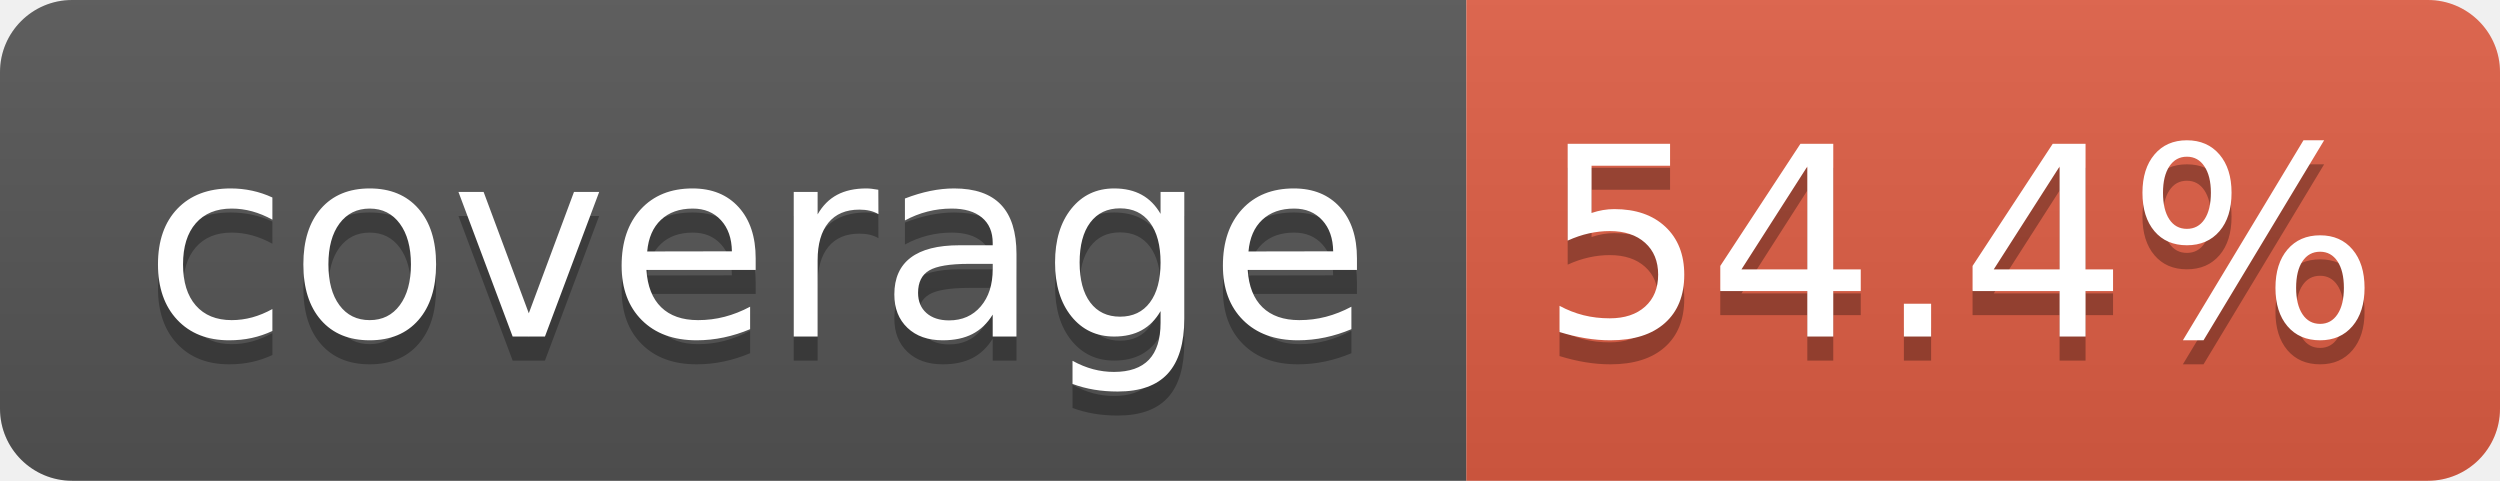
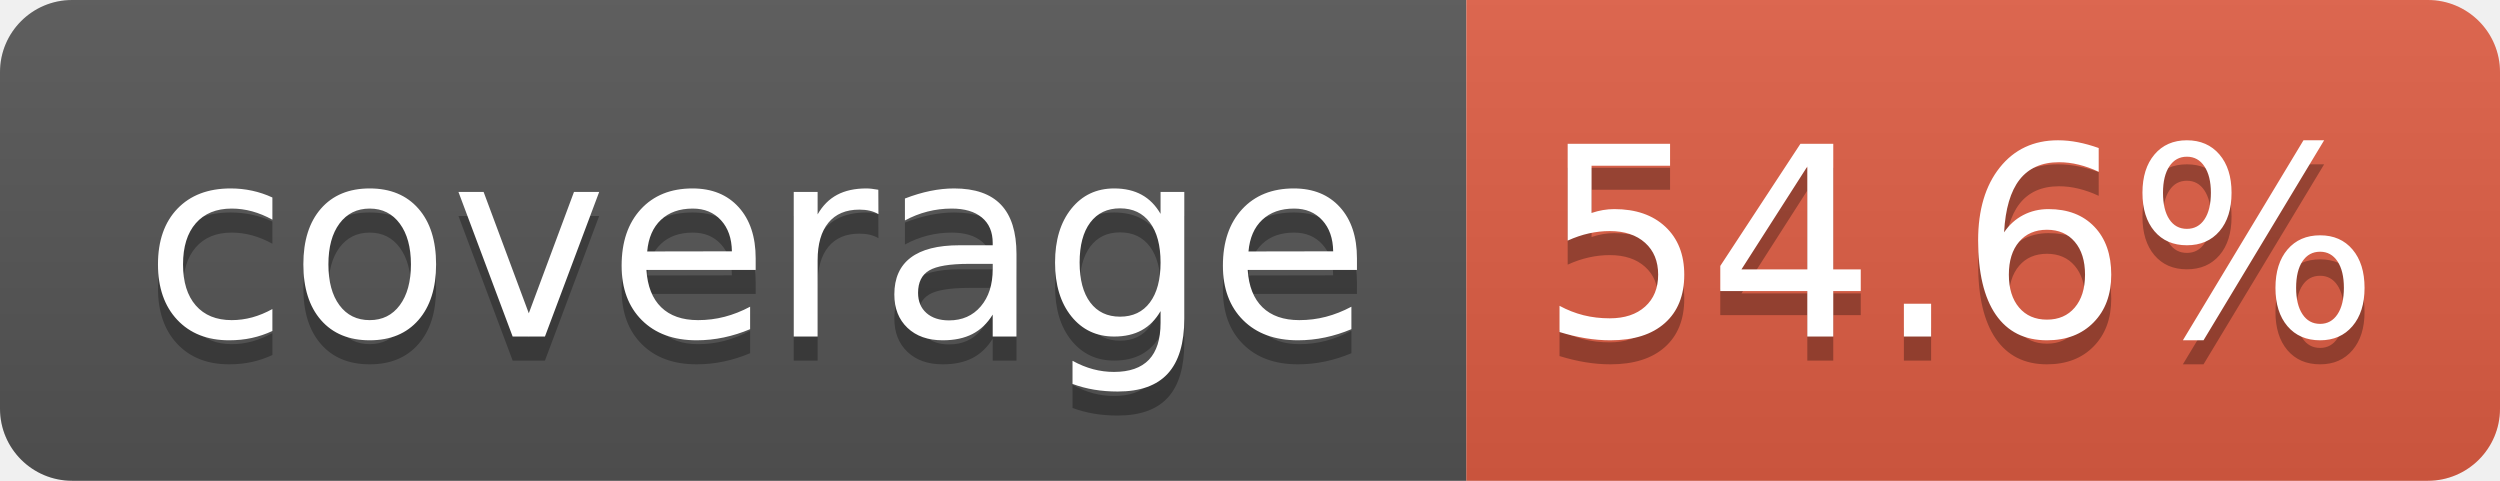
- <svg xmlns="http://www.w3.org/2000/svg" width="104" height="20" role="img" aria-label="coverage: 54.4%">
+ <svg xmlns="http://www.w3.org/2000/svg" width="104" height="20" role="img" aria-label="coverage: 54.6%">
  <linearGradient id="s" x2="0" y2="100%">
    <stop offset="0" stop-color="#bbb" stop-opacity=".1" />
    <stop offset="1" stop-opacity=".1" />
  </linearGradient>
  <clipPath id="r">
    <rect width="104" height="20" rx="3" fill="#fff" />
  </clipPath>
  <g clip-path="url(#r)">
    <rect width="61" height="20" fill="#555" />
    <rect x="61" width="43" height="20" fill="#e05d44" />
    <rect width="104" height="20" fill="url(#s)" />
  </g>
  <g fill="#fff" text-anchor="middle" font-family="Verdana,Geneva,DejaVu Sans,sans-serif" text-rendering="geometricPrecision" font-size="110">
    <text aria-hidden="true" x="315" y="150" fill="#010101" fill-opacity=".3" transform="scale(.1)" textLength="510">coverage</text>
    <text x="315" y="140" transform="scale(.1)" fill="#fff" textLength="510">coverage</text>
-     <text aria-hidden="true" x="815" y="150" fill="#010101" fill-opacity=".3" transform="scale(.1)" textLength="330">54.4%</text>
-     <text x="815" y="140" transform="scale(.1)" fill="#fff" textLength="330">54.4%</text>
+     <text aria-hidden="true" x="815" y="150" fill="#010101" fill-opacity=".3" transform="scale(.1)" textLength="330">54.6%</text>
+     <text x="815" y="140" transform="scale(.1)" fill="#fff" textLength="330">54.6%</text>
  </g>
</svg>
